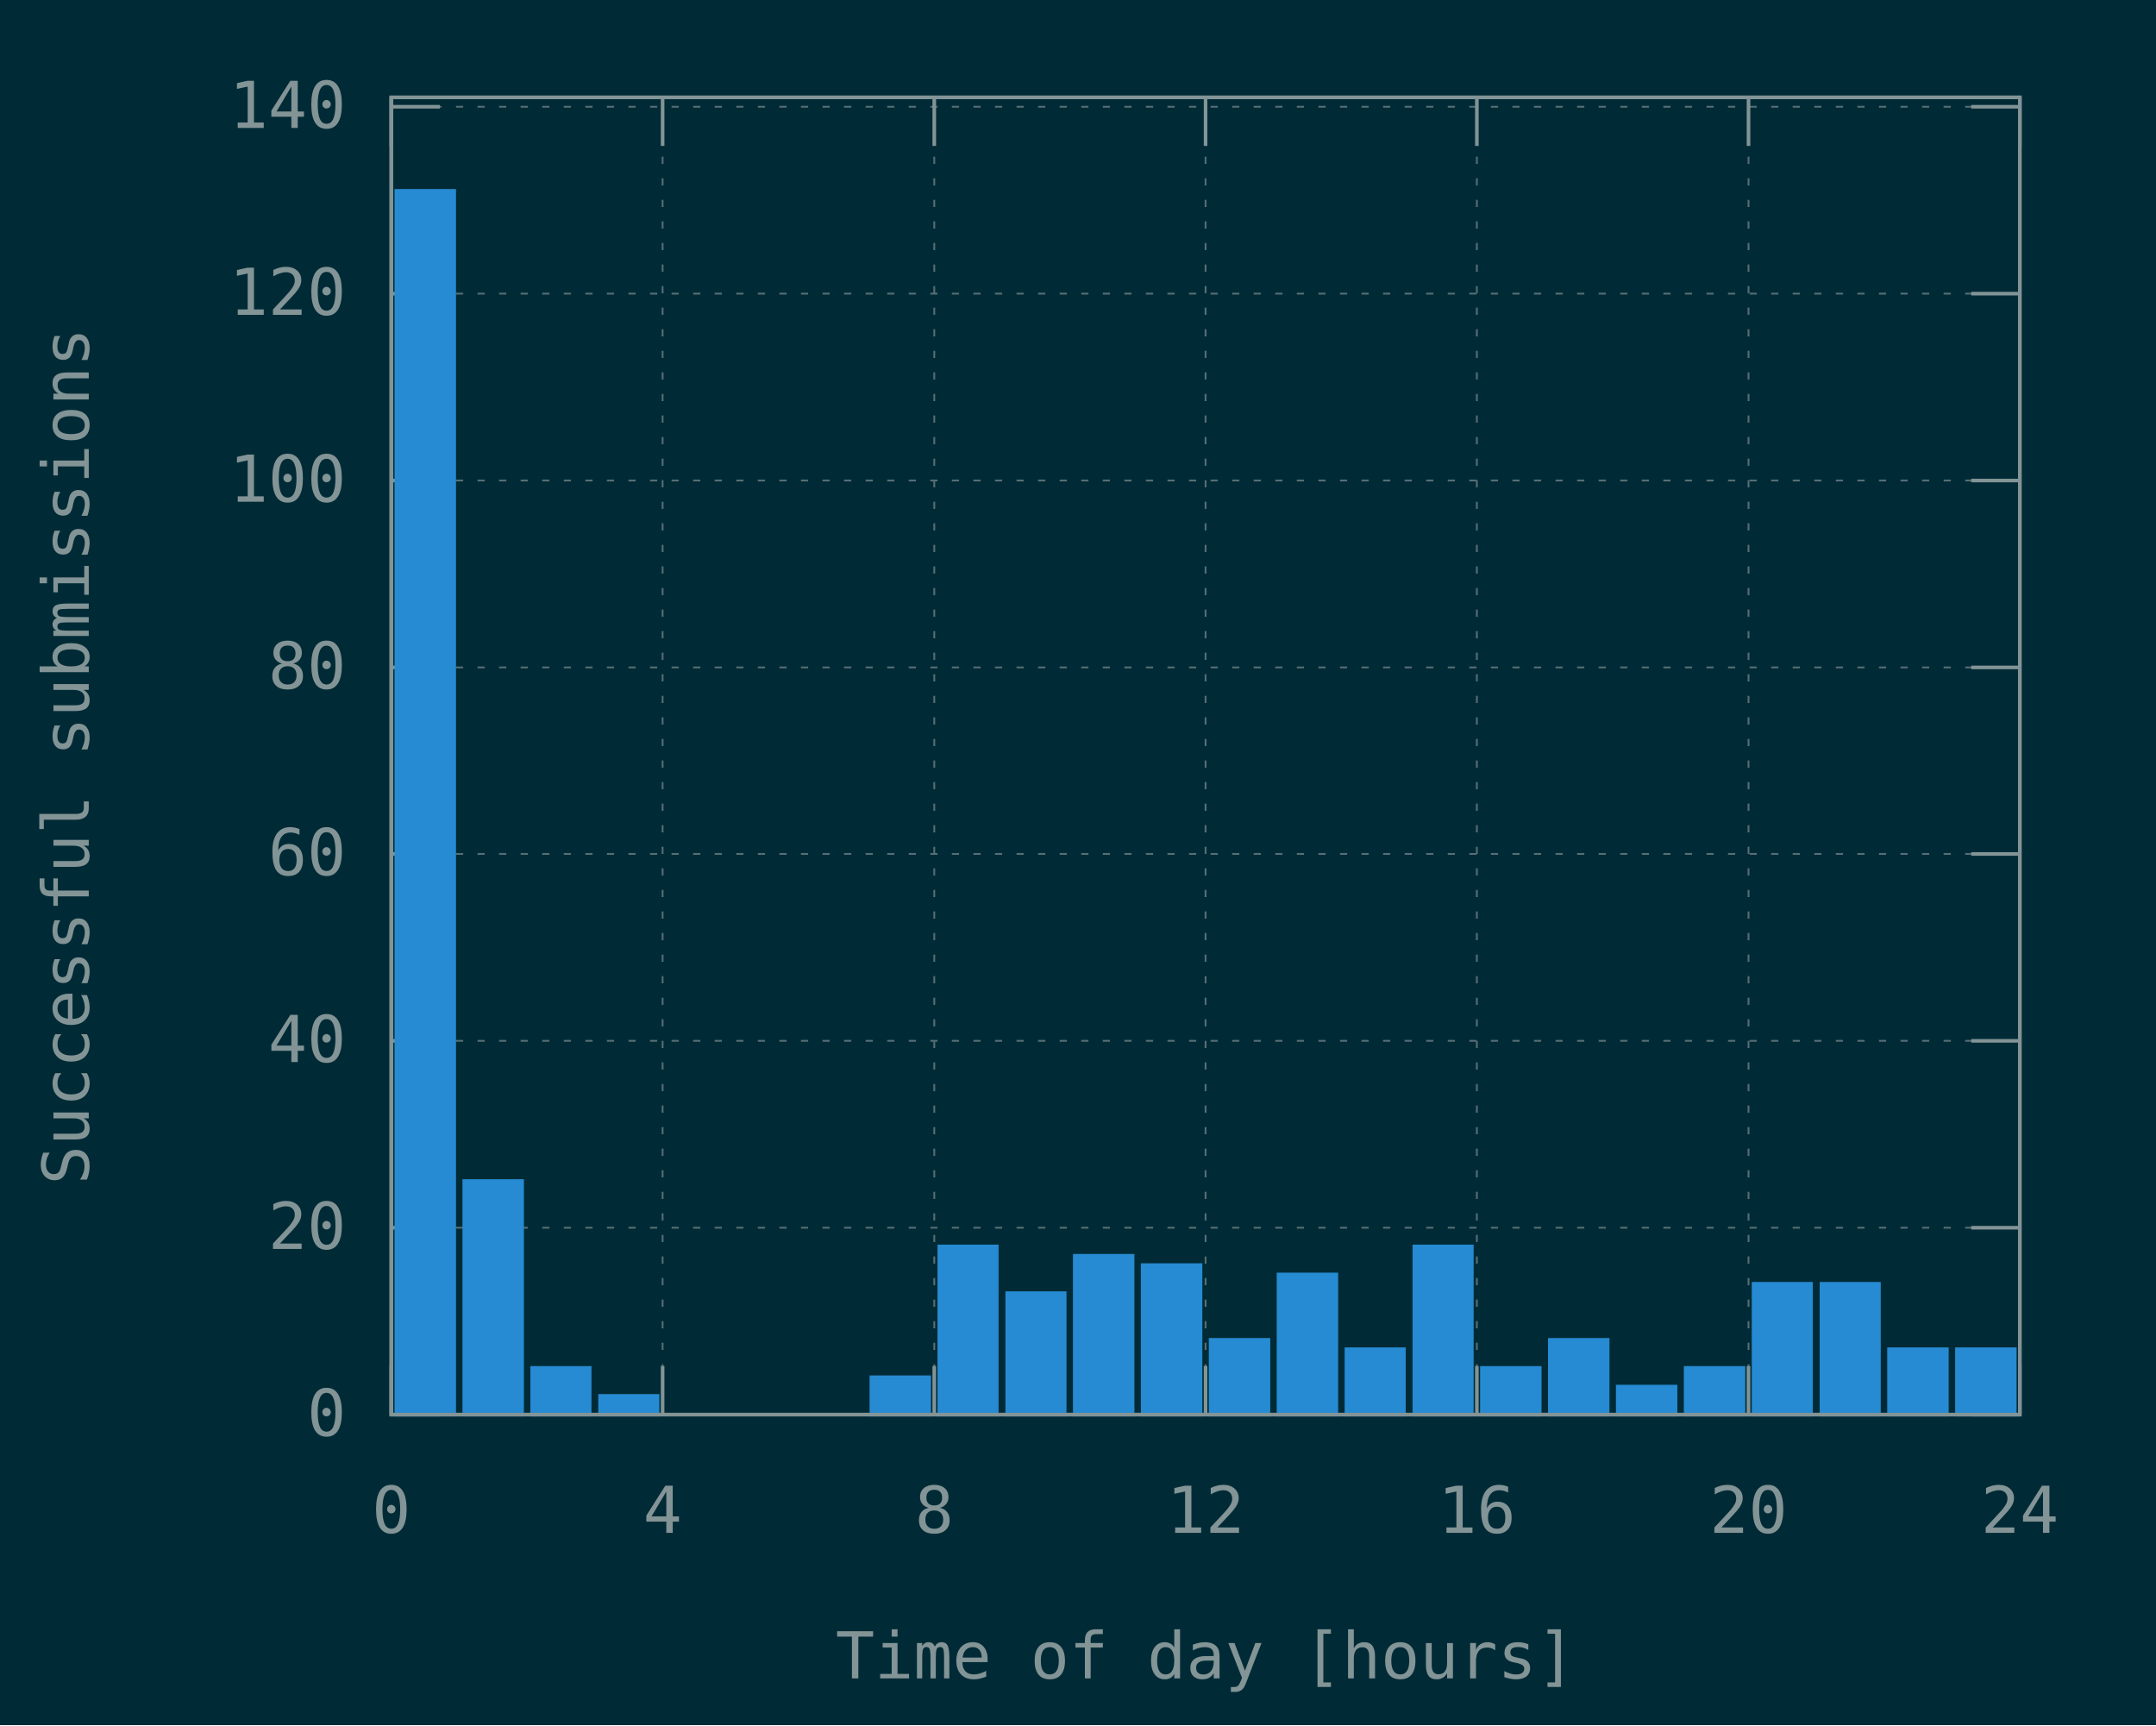
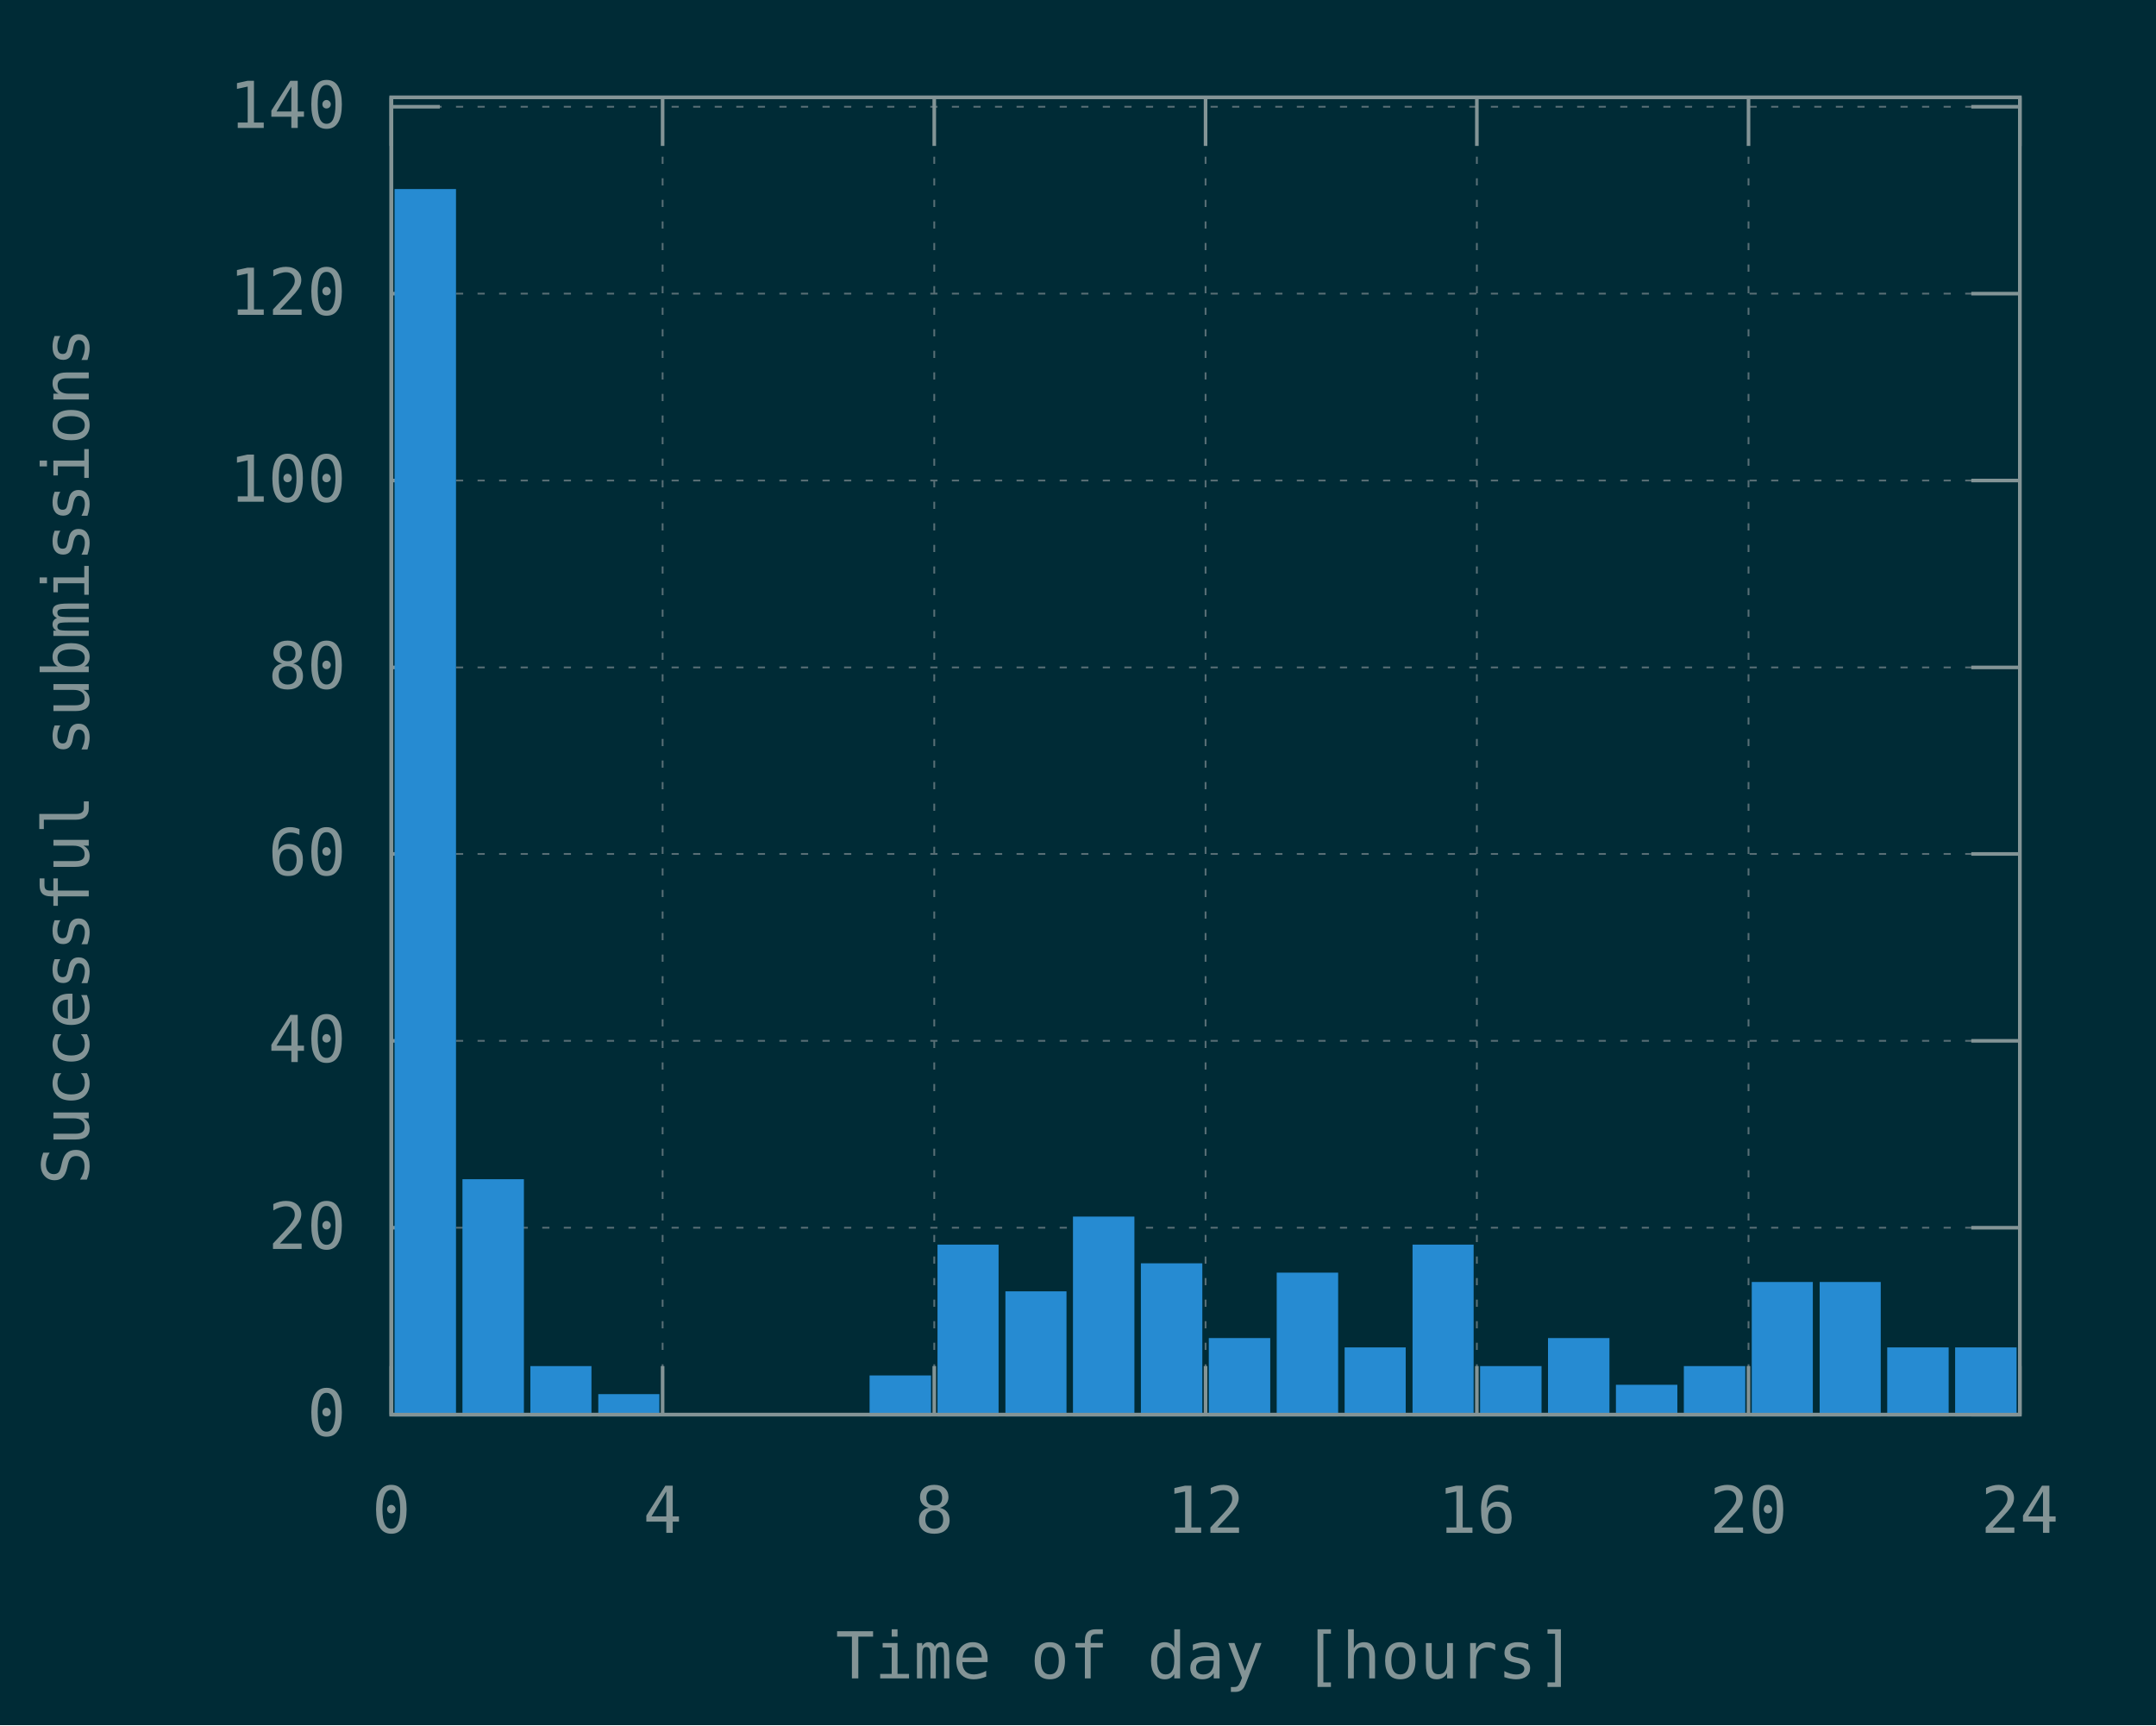
<svg xmlns="http://www.w3.org/2000/svg" xmlns:xlink="http://www.w3.org/1999/xlink" width="600" height="480" viewBox="0 0 600 480">
  <g id="gnuplot_canvas">
    <rect x="0" y="0" width="600" height="480" fill="#002b36" />
    <defs>
      <circle id="gpDot" r="0.5" stroke-width="0.5" stroke="currentColor" />
      <path id="gpPt0" stroke-width="0.148" stroke="currentColor" d="M-1,0 h2 M0,-1 v2" />
      <path id="gpPt1" stroke-width="0.148" stroke="currentColor" d="M-1,-1 L1,1 M1,-1 L-1,1" />
      <path id="gpPt2" stroke-width="0.148" stroke="currentColor" d="M-1,0 L1,0 M0,-1 L0,1 M-1,-1 L1,1 M-1,1 L1,-1" />
      <rect id="gpPt3" stroke-width="0.148" stroke="currentColor" x="-1" y="-1" width="2" height="2" />
      <rect id="gpPt4" stroke-width="0.148" stroke="currentColor" fill="currentColor" x="-1" y="-1" width="2" height="2" />
      <circle id="gpPt5" stroke-width="0.148" stroke="currentColor" cx="0" cy="0" r="1" />
      <use xlink:href="#gpPt5" id="gpPt6" fill="currentColor" stroke="none" />
      <path id="gpPt7" stroke-width="0.148" stroke="currentColor" d="M0,-1.33 L-1.33,0.67 L1.33,0.67 z" />
      <use xlink:href="#gpPt7" id="gpPt8" fill="currentColor" stroke="none" />
      <use xlink:href="#gpPt7" id="gpPt9" stroke="currentColor" transform="rotate(180)" />
      <use xlink:href="#gpPt9" id="gpPt10" fill="currentColor" stroke="none" />
      <use xlink:href="#gpPt3" id="gpPt11" stroke="currentColor" transform="rotate(45)" />
      <use xlink:href="#gpPt11" id="gpPt12" fill="currentColor" stroke="none" />
      <path id="gpPt13" stroke-width="0.148" stroke="currentColor" d="M0,1.330 L1.265,0.411 L0.782,-1.067 L-0.782,-1.076 L-1.265,0.411 z" />
      <use xlink:href="#gpPt13" id="gpPt14" fill="currentColor" stroke="none" />
      <filter id="textbox" filterUnits="objectBoundingBox" x="0" y="0" height="1" width="1">
        <feFlood flood-color="#002B36" flood-opacity="1" result="bgnd" />
        <feComposite in="SourceGraphic" in2="bgnd" operator="atop" />
      </filter>
      <filter id="greybox" filterUnits="objectBoundingBox" x="0" y="0" height="1" width="1">
        <feFlood flood-color="lightgrey" flood-opacity="1" result="grey" />
        <feComposite in="SourceGraphic" in2="grey" operator="atop" />
      </filter>
    </defs>
    <g fill="none" color="#002B36" stroke="currentColor" stroke-width="1.00" stroke-linecap="butt" stroke-linejoin="miter">
</g>
    <g fill="none" color="black" stroke="currentColor" stroke-width="1.00" stroke-linecap="butt" stroke-linejoin="miter">
</g>
    <g fill="none" color="black" stroke="rgb(131, 148, 150)" stroke-width="0.50" stroke-linecap="butt" stroke-linejoin="miter">
</g>
    <g fill="none" color="gray" stroke="currentColor" stroke-width="0.50" stroke-linecap="butt" stroke-linejoin="miter">
      <path stroke="rgb( 88, 110, 117)" stroke-dasharray="2,4" class="gridline" d="M108.9,393.6 L562.1,393.6  " />
    </g>
    <g fill="none" color="gray" stroke="rgb( 88, 110, 117)" stroke-width="1.00" stroke-linecap="butt" stroke-linejoin="miter">
</g>
    <g fill="none" color="black" stroke="currentColor" stroke-width="1.00" stroke-linecap="butt" stroke-linejoin="miter">
      <path stroke="rgb(131, 148, 150)" d="M108.9,393.6 L122.4,393.6 M562.1,393.6 L548.6,393.6  " />
      <g transform="translate(96.3,399.5)" stroke="none" fill="rgb(131,148,150)" font-family="Inconsolata" font-size="18.00" text-anchor="end">
        <text>
          <tspan font-family="Inconsolata"> 0</tspan>
        </text>
      </g>
    </g>
    <g fill="none" color="black" stroke="currentColor" stroke-width="1.00" stroke-linecap="butt" stroke-linejoin="miter">
</g>
    <g fill="none" color="black" stroke="rgb(131, 148, 150)" stroke-width="0.50" stroke-linecap="butt" stroke-linejoin="miter">
</g>
    <g fill="none" color="gray" stroke="currentColor" stroke-width="0.50" stroke-linecap="butt" stroke-linejoin="miter">
      <path stroke="rgb( 88, 110, 117)" stroke-dasharray="2,4" class="gridline" d="M108.9,341.6 L562.1,341.6  " />
    </g>
    <g fill="none" color="gray" stroke="rgb( 88, 110, 117)" stroke-width="1.00" stroke-linecap="butt" stroke-linejoin="miter">
</g>
    <g fill="none" color="black" stroke="currentColor" stroke-width="1.00" stroke-linecap="butt" stroke-linejoin="miter">
      <path stroke="rgb(131, 148, 150)" d="M108.9,341.6 L122.4,341.6 M562.1,341.6 L548.6,341.6  " />
      <g transform="translate(96.3,347.5)" stroke="none" fill="rgb(131,148,150)" font-family="Inconsolata" font-size="18.00" text-anchor="end">
        <text>
          <tspan font-family="Inconsolata"> 20</tspan>
        </text>
      </g>
    </g>
    <g fill="none" color="black" stroke="currentColor" stroke-width="1.00" stroke-linecap="butt" stroke-linejoin="miter">
</g>
    <g fill="none" color="black" stroke="rgb(131, 148, 150)" stroke-width="0.50" stroke-linecap="butt" stroke-linejoin="miter">
</g>
    <g fill="none" color="gray" stroke="currentColor" stroke-width="0.50" stroke-linecap="butt" stroke-linejoin="miter">
      <path stroke="rgb( 88, 110, 117)" stroke-dasharray="2,4" class="gridline" d="M108.9,289.6 L562.1,289.6  " />
    </g>
    <g fill="none" color="gray" stroke="rgb( 88, 110, 117)" stroke-width="1.00" stroke-linecap="butt" stroke-linejoin="miter">
</g>
    <g fill="none" color="black" stroke="currentColor" stroke-width="1.00" stroke-linecap="butt" stroke-linejoin="miter">
      <path stroke="rgb(131, 148, 150)" d="M108.9,289.6 L122.4,289.6 M562.1,289.6 L548.6,289.6  " />
      <g transform="translate(96.3,295.5)" stroke="none" fill="rgb(131,148,150)" font-family="Inconsolata" font-size="18.00" text-anchor="end">
        <text>
          <tspan font-family="Inconsolata"> 40</tspan>
        </text>
      </g>
    </g>
    <g fill="none" color="black" stroke="currentColor" stroke-width="1.00" stroke-linecap="butt" stroke-linejoin="miter">
</g>
    <g fill="none" color="black" stroke="rgb(131, 148, 150)" stroke-width="0.50" stroke-linecap="butt" stroke-linejoin="miter">
</g>
    <g fill="none" color="gray" stroke="currentColor" stroke-width="0.50" stroke-linecap="butt" stroke-linejoin="miter">
      <path stroke="rgb( 88, 110, 117)" stroke-dasharray="2,4" class="gridline" d="M108.9,237.6 L562.1,237.6  " />
    </g>
    <g fill="none" color="gray" stroke="rgb( 88, 110, 117)" stroke-width="1.00" stroke-linecap="butt" stroke-linejoin="miter">
</g>
    <g fill="none" color="black" stroke="currentColor" stroke-width="1.00" stroke-linecap="butt" stroke-linejoin="miter">
      <path stroke="rgb(131, 148, 150)" d="M108.9,237.6 L122.4,237.6 M562.1,237.6 L548.6,237.6  " />
      <g transform="translate(96.3,243.5)" stroke="none" fill="rgb(131,148,150)" font-family="Inconsolata" font-size="18.00" text-anchor="end">
        <text>
          <tspan font-family="Inconsolata"> 60</tspan>
        </text>
      </g>
    </g>
    <g fill="none" color="black" stroke="currentColor" stroke-width="1.00" stroke-linecap="butt" stroke-linejoin="miter">
</g>
    <g fill="none" color="black" stroke="rgb(131, 148, 150)" stroke-width="0.50" stroke-linecap="butt" stroke-linejoin="miter">
</g>
    <g fill="none" color="gray" stroke="currentColor" stroke-width="0.50" stroke-linecap="butt" stroke-linejoin="miter">
      <path stroke="rgb( 88, 110, 117)" stroke-dasharray="2,4" class="gridline" d="M108.9,185.7 L562.1,185.7  " />
    </g>
    <g fill="none" color="gray" stroke="rgb( 88, 110, 117)" stroke-width="1.00" stroke-linecap="butt" stroke-linejoin="miter">
</g>
    <g fill="none" color="black" stroke="currentColor" stroke-width="1.00" stroke-linecap="butt" stroke-linejoin="miter">
      <path stroke="rgb(131, 148, 150)" d="M108.9,185.7 L122.4,185.7 M562.1,185.7 L548.6,185.7  " />
      <g transform="translate(96.3,191.6)" stroke="none" fill="rgb(131,148,150)" font-family="Inconsolata" font-size="18.00" text-anchor="end">
        <text>
          <tspan font-family="Inconsolata"> 80</tspan>
        </text>
      </g>
    </g>
    <g fill="none" color="black" stroke="currentColor" stroke-width="1.00" stroke-linecap="butt" stroke-linejoin="miter">
</g>
    <g fill="none" color="black" stroke="rgb(131, 148, 150)" stroke-width="0.50" stroke-linecap="butt" stroke-linejoin="miter">
</g>
    <g fill="none" color="gray" stroke="currentColor" stroke-width="0.50" stroke-linecap="butt" stroke-linejoin="miter">
      <path stroke="rgb( 88, 110, 117)" stroke-dasharray="2,4" class="gridline" d="M108.9,133.7 L562.1,133.7  " />
    </g>
    <g fill="none" color="gray" stroke="rgb( 88, 110, 117)" stroke-width="1.00" stroke-linecap="butt" stroke-linejoin="miter">
</g>
    <g fill="none" color="black" stroke="currentColor" stroke-width="1.00" stroke-linecap="butt" stroke-linejoin="miter">
      <path stroke="rgb(131, 148, 150)" d="M108.9,133.7 L122.4,133.7 M562.1,133.7 L548.6,133.7  " />
      <g transform="translate(96.3,139.6)" stroke="none" fill="rgb(131,148,150)" font-family="Inconsolata" font-size="18.00" text-anchor="end">
        <text>
          <tspan font-family="Inconsolata"> 100</tspan>
        </text>
      </g>
    </g>
    <g fill="none" color="black" stroke="currentColor" stroke-width="1.00" stroke-linecap="butt" stroke-linejoin="miter">
</g>
    <g fill="none" color="black" stroke="rgb(131, 148, 150)" stroke-width="0.50" stroke-linecap="butt" stroke-linejoin="miter">
</g>
    <g fill="none" color="gray" stroke="currentColor" stroke-width="0.50" stroke-linecap="butt" stroke-linejoin="miter">
      <path stroke="rgb( 88, 110, 117)" stroke-dasharray="2,4" class="gridline" d="M108.9,81.7 L562.1,81.7  " />
    </g>
    <g fill="none" color="gray" stroke="rgb( 88, 110, 117)" stroke-width="1.00" stroke-linecap="butt" stroke-linejoin="miter">
</g>
    <g fill="none" color="black" stroke="currentColor" stroke-width="1.00" stroke-linecap="butt" stroke-linejoin="miter">
      <path stroke="rgb(131, 148, 150)" d="M108.9,81.7 L122.4,81.7 M562.1,81.7 L548.6,81.7  " />
      <g transform="translate(96.3,87.6)" stroke="none" fill="rgb(131,148,150)" font-family="Inconsolata" font-size="18.00" text-anchor="end">
        <text>
          <tspan font-family="Inconsolata"> 120</tspan>
        </text>
      </g>
    </g>
    <g fill="none" color="black" stroke="currentColor" stroke-width="1.00" stroke-linecap="butt" stroke-linejoin="miter">
</g>
    <g fill="none" color="black" stroke="rgb(131, 148, 150)" stroke-width="0.50" stroke-linecap="butt" stroke-linejoin="miter">
</g>
    <g fill="none" color="gray" stroke="currentColor" stroke-width="0.50" stroke-linecap="butt" stroke-linejoin="miter">
      <path stroke="rgb( 88, 110, 117)" stroke-dasharray="2,4" class="gridline" d="M108.9,29.7 L562.1,29.7  " />
    </g>
    <g fill="none" color="gray" stroke="rgb( 88, 110, 117)" stroke-width="1.00" stroke-linecap="butt" stroke-linejoin="miter">
</g>
    <g fill="none" color="black" stroke="currentColor" stroke-width="1.00" stroke-linecap="butt" stroke-linejoin="miter">
      <path stroke="rgb(131, 148, 150)" d="M108.9,29.7 L122.4,29.7 M562.1,29.7 L548.6,29.7  " />
      <g transform="translate(96.3,35.6)" stroke="none" fill="rgb(131,148,150)" font-family="Inconsolata" font-size="18.00" text-anchor="end">
        <text>
          <tspan font-family="Inconsolata"> 140</tspan>
        </text>
      </g>
    </g>
    <g fill="none" color="black" stroke="currentColor" stroke-width="1.00" stroke-linecap="butt" stroke-linejoin="miter">
</g>
    <g fill="none" color="black" stroke="rgb(131, 148, 150)" stroke-width="0.50" stroke-linecap="butt" stroke-linejoin="miter">
</g>
    <g fill="none" color="gray" stroke="currentColor" stroke-width="0.50" stroke-linecap="butt" stroke-linejoin="miter">
      <path stroke="rgb( 88, 110, 117)" stroke-dasharray="2,4" class="gridline" d="M108.9,393.6 L108.9,27.1  " />
    </g>
    <g fill="none" color="gray" stroke="rgb( 88, 110, 117)" stroke-width="1.00" stroke-linecap="butt" stroke-linejoin="miter">
</g>
    <g fill="none" color="black" stroke="currentColor" stroke-width="1.00" stroke-linecap="butt" stroke-linejoin="miter">
      <path stroke="rgb(131, 148, 150)" d="M108.9,393.6 L108.9,380.1 M108.9,27.1 L108.9,40.6  " />
      <g transform="translate(108.9,426.5)" stroke="none" fill="rgb(131,148,150)" font-family="Inconsolata" font-size="18.00" text-anchor="middle">
        <text>
          <tspan font-family="Inconsolata"> 0</tspan>
        </text>
      </g>
    </g>
    <g fill="none" color="black" stroke="currentColor" stroke-width="1.00" stroke-linecap="butt" stroke-linejoin="miter">
</g>
    <g fill="none" color="black" stroke="rgb(131, 148, 150)" stroke-width="0.50" stroke-linecap="butt" stroke-linejoin="miter">
</g>
    <g fill="none" color="gray" stroke="currentColor" stroke-width="0.50" stroke-linecap="butt" stroke-linejoin="miter">
      <path stroke="rgb( 88, 110, 117)" stroke-dasharray="2,4" class="gridline" d="M184.4,393.6 L184.4,27.1  " />
    </g>
    <g fill="none" color="gray" stroke="rgb( 88, 110, 117)" stroke-width="1.00" stroke-linecap="butt" stroke-linejoin="miter">
</g>
    <g fill="none" color="black" stroke="currentColor" stroke-width="1.00" stroke-linecap="butt" stroke-linejoin="miter">
      <path stroke="rgb(131, 148, 150)" d="M184.4,393.6 L184.4,380.1 M184.4,27.1 L184.4,40.6  " />
      <g transform="translate(184.4,426.5)" stroke="none" fill="rgb(131,148,150)" font-family="Inconsolata" font-size="18.00" text-anchor="middle">
        <text>
          <tspan font-family="Inconsolata"> 4</tspan>
        </text>
      </g>
    </g>
    <g fill="none" color="black" stroke="currentColor" stroke-width="1.00" stroke-linecap="butt" stroke-linejoin="miter">
</g>
    <g fill="none" color="black" stroke="rgb(131, 148, 150)" stroke-width="0.50" stroke-linecap="butt" stroke-linejoin="miter">
</g>
    <g fill="none" color="gray" stroke="currentColor" stroke-width="0.50" stroke-linecap="butt" stroke-linejoin="miter">
      <path stroke="rgb( 88, 110, 117)" stroke-dasharray="2,4" class="gridline" d="M260.0,393.6 L260.0,27.1  " />
    </g>
    <g fill="none" color="gray" stroke="rgb( 88, 110, 117)" stroke-width="1.00" stroke-linecap="butt" stroke-linejoin="miter">
</g>
    <g fill="none" color="black" stroke="currentColor" stroke-width="1.00" stroke-linecap="butt" stroke-linejoin="miter">
      <path stroke="rgb(131, 148, 150)" d="M260.0,393.6 L260.0,380.1 M260.0,27.1 L260.0,40.6  " />
      <g transform="translate(260.0,426.5)" stroke="none" fill="rgb(131,148,150)" font-family="Inconsolata" font-size="18.00" text-anchor="middle">
        <text>
          <tspan font-family="Inconsolata"> 8</tspan>
        </text>
      </g>
    </g>
    <g fill="none" color="black" stroke="currentColor" stroke-width="1.00" stroke-linecap="butt" stroke-linejoin="miter">
</g>
    <g fill="none" color="black" stroke="rgb(131, 148, 150)" stroke-width="0.50" stroke-linecap="butt" stroke-linejoin="miter">
</g>
    <g fill="none" color="gray" stroke="currentColor" stroke-width="0.50" stroke-linecap="butt" stroke-linejoin="miter">
      <path stroke="rgb( 88, 110, 117)" stroke-dasharray="2,4" class="gridline" d="M335.5,393.6 L335.5,27.1  " />
    </g>
    <g fill="none" color="gray" stroke="rgb( 88, 110, 117)" stroke-width="1.00" stroke-linecap="butt" stroke-linejoin="miter">
</g>
    <g fill="none" color="black" stroke="currentColor" stroke-width="1.00" stroke-linecap="butt" stroke-linejoin="miter">
      <path stroke="rgb(131, 148, 150)" d="M335.5,393.6 L335.5,380.1 M335.5,27.1 L335.5,40.6  " />
      <g transform="translate(335.5,426.5)" stroke="none" fill="rgb(131,148,150)" font-family="Inconsolata" font-size="18.00" text-anchor="middle">
        <text>
          <tspan font-family="Inconsolata"> 12</tspan>
        </text>
      </g>
    </g>
    <g fill="none" color="black" stroke="currentColor" stroke-width="1.00" stroke-linecap="butt" stroke-linejoin="miter">
</g>
    <g fill="none" color="black" stroke="rgb(131, 148, 150)" stroke-width="0.50" stroke-linecap="butt" stroke-linejoin="miter">
</g>
    <g fill="none" color="gray" stroke="currentColor" stroke-width="0.50" stroke-linecap="butt" stroke-linejoin="miter">
      <path stroke="rgb( 88, 110, 117)" stroke-dasharray="2,4" class="gridline" d="M411.0,393.6 L411.0,27.1  " />
    </g>
    <g fill="none" color="gray" stroke="rgb( 88, 110, 117)" stroke-width="1.00" stroke-linecap="butt" stroke-linejoin="miter">
</g>
    <g fill="none" color="black" stroke="currentColor" stroke-width="1.00" stroke-linecap="butt" stroke-linejoin="miter">
      <path stroke="rgb(131, 148, 150)" d="M411.0,393.6 L411.0,380.1 M411.0,27.1 L411.0,40.6  " />
      <g transform="translate(411.0,426.5)" stroke="none" fill="rgb(131,148,150)" font-family="Inconsolata" font-size="18.00" text-anchor="middle">
        <text>
          <tspan font-family="Inconsolata"> 16</tspan>
        </text>
      </g>
    </g>
    <g fill="none" color="black" stroke="currentColor" stroke-width="1.00" stroke-linecap="butt" stroke-linejoin="miter">
</g>
    <g fill="none" color="black" stroke="rgb(131, 148, 150)" stroke-width="0.50" stroke-linecap="butt" stroke-linejoin="miter">
</g>
    <g fill="none" color="gray" stroke="currentColor" stroke-width="0.50" stroke-linecap="butt" stroke-linejoin="miter">
      <path stroke="rgb( 88, 110, 117)" stroke-dasharray="2,4" class="gridline" d="M486.6,393.6 L486.6,40.6 L486.6,27.1  " />
    </g>
    <g fill="none" color="gray" stroke="rgb( 88, 110, 117)" stroke-width="1.00" stroke-linecap="butt" stroke-linejoin="miter">
</g>
    <g fill="none" color="black" stroke="currentColor" stroke-width="1.00" stroke-linecap="butt" stroke-linejoin="miter">
      <path stroke="rgb(131, 148, 150)" d="M486.6,393.6 L486.6,380.1 M486.6,27.1 L486.6,40.6  " />
      <g transform="translate(486.6,426.5)" stroke="none" fill="rgb(131,148,150)" font-family="Inconsolata" font-size="18.00" text-anchor="middle">
        <text>
          <tspan font-family="Inconsolata"> 20</tspan>
        </text>
      </g>
    </g>
    <g fill="none" color="black" stroke="currentColor" stroke-width="1.00" stroke-linecap="butt" stroke-linejoin="miter">
</g>
    <g fill="none" color="black" stroke="rgb(131, 148, 150)" stroke-width="0.50" stroke-linecap="butt" stroke-linejoin="miter">
</g>
    <g fill="none" color="gray" stroke="currentColor" stroke-width="0.50" stroke-linecap="butt" stroke-linejoin="miter">
      <path stroke="rgb( 88, 110, 117)" stroke-dasharray="2,4" class="gridline" d="M562.1,393.6 L562.1,27.1  " />
    </g>
    <g fill="none" color="gray" stroke="rgb( 88, 110, 117)" stroke-width="1.00" stroke-linecap="butt" stroke-linejoin="miter">
</g>
    <g fill="none" color="black" stroke="currentColor" stroke-width="1.00" stroke-linecap="butt" stroke-linejoin="miter">
      <path stroke="rgb(131, 148, 150)" d="M562.1,393.6 L562.1,380.1 M562.1,27.1 L562.1,40.6  " />
      <g transform="translate(562.1,426.5)" stroke="none" fill="rgb(131,148,150)" font-family="Inconsolata" font-size="18.00" text-anchor="middle">
        <text>
          <tspan font-family="Inconsolata"> 24</tspan>
        </text>
      </g>
    </g>
    <g fill="none" color="black" stroke="currentColor" stroke-width="1.00" stroke-linecap="butt" stroke-linejoin="miter">
</g>
    <g fill="none" color="black" stroke="currentColor" stroke-width="1.00" stroke-linecap="butt" stroke-linejoin="miter">
      <path stroke="rgb(131, 148, 150)" d="M108.9,27.1 L108.9,393.6 L562.1,393.6 L562.1,27.1 L108.9,27.1 Z  " />
    </g>
    <g fill="none" color="black" stroke="currentColor" stroke-width="1.00" stroke-linecap="butt" stroke-linejoin="miter">
      <g transform="translate(24.7,210.4) rotate(270)" stroke="none" fill="rgb(131,148,150)" font-family="Inconsolata" font-size="18.00" text-anchor="middle">
        <text>
          <tspan font-family="Inconsolata">Successful submissions</tspan>
        </text>
      </g>
    </g>
    <g fill="none" color="black" stroke="currentColor" stroke-width="1.00" stroke-linecap="butt" stroke-linejoin="miter">
      <g transform="translate(335.5,467.0)" stroke="none" fill="rgb(131,148,150)" font-family="Inconsolata" font-size="18.00" text-anchor="middle">
        <text>
          <tspan font-family="Inconsolata">Time of day [hours]</tspan>
        </text>
      </g>
    </g>
    <g fill="none" color="black" stroke="currentColor" stroke-width="1.00" stroke-linecap="butt" stroke-linejoin="miter">
</g>
    <g id="gnuplot_plot_1">
      <g fill="none" color="black" stroke="currentColor" stroke-width="1.00" stroke-linecap="butt" stroke-linejoin="miter">
        <g stroke="none" shape-rendering="crispEdges">
          <polygon fill="rgb( 38, 139, 210)" points="110.3,393.6 126.5,393.6 126.5,53.0 110.3,53.0 " />
        </g>
        <path stroke="rgb( 38, 139, 210)" d="M110.3,393.6 L110.3,53.1 L126.4,53.1 L126.4,393.6 L110.3,393.6 Z  " />
        <g stroke="none" shape-rendering="crispEdges">
          <polygon fill="rgb( 38, 139, 210)" points="129.2,393.6 145.4,393.6 145.4,328.5 129.2,328.5 " />
        </g>
        <path stroke="rgb( 38, 139, 210)" d="M129.2,393.6 L129.2,328.6 L145.3,328.6 L145.3,393.6 L129.2,393.6 Z  " />
        <g stroke="none" shape-rendering="crispEdges">
          <polygon fill="rgb( 38, 139, 210)" points="148.1,393.6 164.2,393.6 164.2,380.5 148.1,380.5 " />
        </g>
        <path stroke="rgb( 38, 139, 210)" d="M148.1,393.6 L148.1,380.6 L164.1,380.6 L164.1,393.6 L148.1,393.6 Z  " />
        <g stroke="none" shape-rendering="crispEdges">
          <polygon fill="rgb( 38, 139, 210)" points="167.0,393.6 183.1,393.6 183.1,388.3 167.0,388.3 " />
        </g>
        <path stroke="rgb( 38, 139, 210)" d="M167.0,393.6 L167.0,388.4 L183.0,388.4 L183.0,393.6 L167.0,393.6 Z  " />
        <g stroke="none" shape-rendering="crispEdges">
          <polygon fill="rgb( 38, 139, 210)" points="242.5,393.6 258.7,393.6 258.7,383.1 242.5,383.1 " />
        </g>
        <path stroke="rgb( 38, 139, 210)" d="M242.5,393.6 L242.5,383.2 L258.6,383.2 L258.6,393.6 L242.5,393.6 Z  " />
        <g stroke="none" shape-rendering="crispEdges">
          <polygon fill="rgb( 38, 139, 210)" points="261.4,393.6 277.5,393.6 277.5,346.7 261.4,346.7 " />
        </g>
        <path stroke="rgb( 38, 139, 210)" d="M261.4,393.6 L261.4,346.8 L277.4,346.8 L277.4,393.6 L261.4,393.6 Z  " />
        <g stroke="none" shape-rendering="crispEdges">
          <polygon fill="rgb( 38, 139, 210)" points="280.3,393.6 296.4,393.6 296.4,359.7 280.3,359.7 " />
        </g>
        <path stroke="rgb( 38, 139, 210)" d="M280.3,393.6 L280.3,359.8 L296.3,359.8 L296.3,393.6 L280.3,393.6 Z  " />
        <g stroke="none" shape-rendering="crispEdges">
-           <polygon fill="rgb( 38, 139, 210)" points="299.1,393.6 315.3,393.6 315.3,349.3 299.1,349.3 " />
-         </g>
-         <path stroke="rgb( 38, 139, 210)" d="M299.1,393.6 L299.1,349.4 L315.2,349.4 L315.2,393.6 L299.1,393.6 Z  " />
+           <polygon fill="rgb( 38, 139, 210)" points="299.1,393.6 315.3,393.6 315.3,338.9 299.1,338.9 " />
+         </g>
+         <path stroke="rgb( 38, 139, 210)" d="M299.1,393.6 L299.1,339.0 L315.2,339.0 L315.2,393.6 L299.1,393.6 Z  " />
        <g stroke="none" shape-rendering="crispEdges">
          <polygon fill="rgb( 38, 139, 210)" points="318.0,393.6 334.2,393.6 334.2,351.9 318.0,351.9 " />
        </g>
        <path stroke="rgb( 38, 139, 210)" d="M318.0,393.6 L318.0,352.0 L334.1,352.0 L334.1,393.6 L318.0,393.6 Z  " />
        <g stroke="none" shape-rendering="crispEdges">
          <polygon fill="rgb( 38, 139, 210)" points="336.9,393.6 353.1,393.6 353.1,372.7 336.9,372.7 " />
        </g>
        <path stroke="rgb( 38, 139, 210)" d="M336.9,393.6 L336.9,372.8 L353.0,372.8 L353.0,393.6 L336.9,393.6 Z  " />
        <g stroke="none" shape-rendering="crispEdges">
          <polygon fill="rgb( 38, 139, 210)" points="355.8,393.6 372.0,393.6 372.0,354.5 355.8,354.5 " />
        </g>
        <path stroke="rgb( 38, 139, 210)" d="M355.8,393.6 L355.8,354.6 L371.9,354.6 L371.9,393.6 L355.8,393.6 Z  " />
        <g stroke="none" shape-rendering="crispEdges">
          <polygon fill="rgb( 38, 139, 210)" points="374.7,393.6 390.8,393.6 390.8,375.3 374.7,375.3 " />
        </g>
        <path stroke="rgb( 38, 139, 210)" d="M374.7,393.6 L374.7,375.4 L390.7,375.4 L390.7,393.6 L374.7,393.6 Z  " />
        <g stroke="none" shape-rendering="crispEdges">
          <polygon fill="rgb( 38, 139, 210)" points="393.6,393.6 409.7,393.6 409.7,346.7 393.6,346.7 " />
        </g>
        <path stroke="rgb( 38, 139, 210)" d="M393.6,393.6 L393.6,346.8 L409.6,346.8 L409.6,393.6 L393.6,393.6 Z  " />
        <g stroke="none" shape-rendering="crispEdges">
          <polygon fill="rgb( 38, 139, 210)" points="412.4,393.6 428.6,393.6 428.6,380.5 412.4,380.5 " />
        </g>
        <path stroke="rgb( 38, 139, 210)" d="M412.4,393.6 L412.4,380.6 L428.5,380.6 L428.5,393.6 L412.4,393.6 Z  " />
        <g stroke="none" shape-rendering="crispEdges">
          <polygon fill="rgb( 38, 139, 210)" points="431.3,393.6 447.5,393.6 447.5,372.7 431.3,372.7 " />
        </g>
        <path stroke="rgb( 38, 139, 210)" d="M431.3,393.6 L431.3,372.8 L447.4,372.8 L447.4,393.6 L431.3,393.6 Z  " />
        <g stroke="none" shape-rendering="crispEdges">
          <polygon fill="rgb( 38, 139, 210)" points="450.2,393.6 466.4,393.6 466.4,385.7 450.2,385.7 " />
        </g>
        <path stroke="rgb( 38, 139, 210)" d="M450.2,393.6 L450.2,385.8 L466.3,385.8 L466.3,393.6 L450.2,393.6 Z  " />
        <g stroke="none" shape-rendering="crispEdges">
          <polygon fill="rgb( 38, 139, 210)" points="469.1,393.6 485.3,393.6 485.3,380.5 469.1,380.5 " />
        </g>
        <path stroke="rgb( 38, 139, 210)" d="M469.1,393.6 L469.1,380.6 L485.2,380.6 L485.2,393.6 L469.1,393.6 Z  " />
        <g stroke="none" shape-rendering="crispEdges">
          <polygon fill="rgb( 38, 139, 210)" points="488.0,393.6 504.1,393.6 504.1,357.1 488.0,357.1 " />
        </g>
        <path stroke="rgb( 38, 139, 210)" d="M488.0,393.6 L488.0,357.2 L504.0,357.2 L504.0,393.6 L488.0,393.6 Z  " />
        <g stroke="none" shape-rendering="crispEdges">
          <polygon fill="rgb( 38, 139, 210)" points="506.9,393.6 523.0,393.6 523.0,357.1 506.9,357.1 " />
        </g>
        <path stroke="rgb( 38, 139, 210)" d="M506.9,393.6 L506.9,357.2 L522.9,357.2 L522.9,393.6 L506.9,393.6 Z  " />
        <g stroke="none" shape-rendering="crispEdges">
          <polygon fill="rgb( 38, 139, 210)" points="525.7,393.6 541.9,393.6 541.9,375.3 525.7,375.3 " />
        </g>
        <path stroke="rgb( 38, 139, 210)" d="M525.7,393.6 L525.7,375.4 L541.8,375.4 L541.8,393.6 L525.7,393.6 Z  " />
        <g stroke="none" shape-rendering="crispEdges">
          <polygon fill="rgb( 38, 139, 210)" points="544.6,393.6 560.8,393.6 560.8,375.3 544.6,375.3 " />
        </g>
        <path stroke="rgb( 38, 139, 210)" d="M544.6,393.6 L544.6,375.4 L560.7,375.4 L560.7,393.6 L544.6,393.6 Z  " />
      </g>
    </g>
    <g fill="none" color="#002B36" stroke="rgb( 38, 139, 210)" stroke-width="2.00" stroke-linecap="butt" stroke-linejoin="miter">
</g>
    <g fill="none" color="black" stroke="currentColor" stroke-width="2.00" stroke-linecap="butt" stroke-linejoin="miter">
</g>
    <g fill="none" color="black" stroke="black" stroke-width="1.00" stroke-linecap="butt" stroke-linejoin="miter">
</g>
    <g fill="none" color="black" stroke="currentColor" stroke-width="1.00" stroke-linecap="butt" stroke-linejoin="miter">
      <path stroke="rgb(131, 148, 150)" d="M108.9,27.1 L108.9,393.6 L562.1,393.6 L562.1,27.1 L108.9,27.1 Z  " />
    </g>
    <g fill="none" color="black" stroke="currentColor" stroke-width="1.00" stroke-linecap="butt" stroke-linejoin="miter">
</g>
  </g>
</svg>
